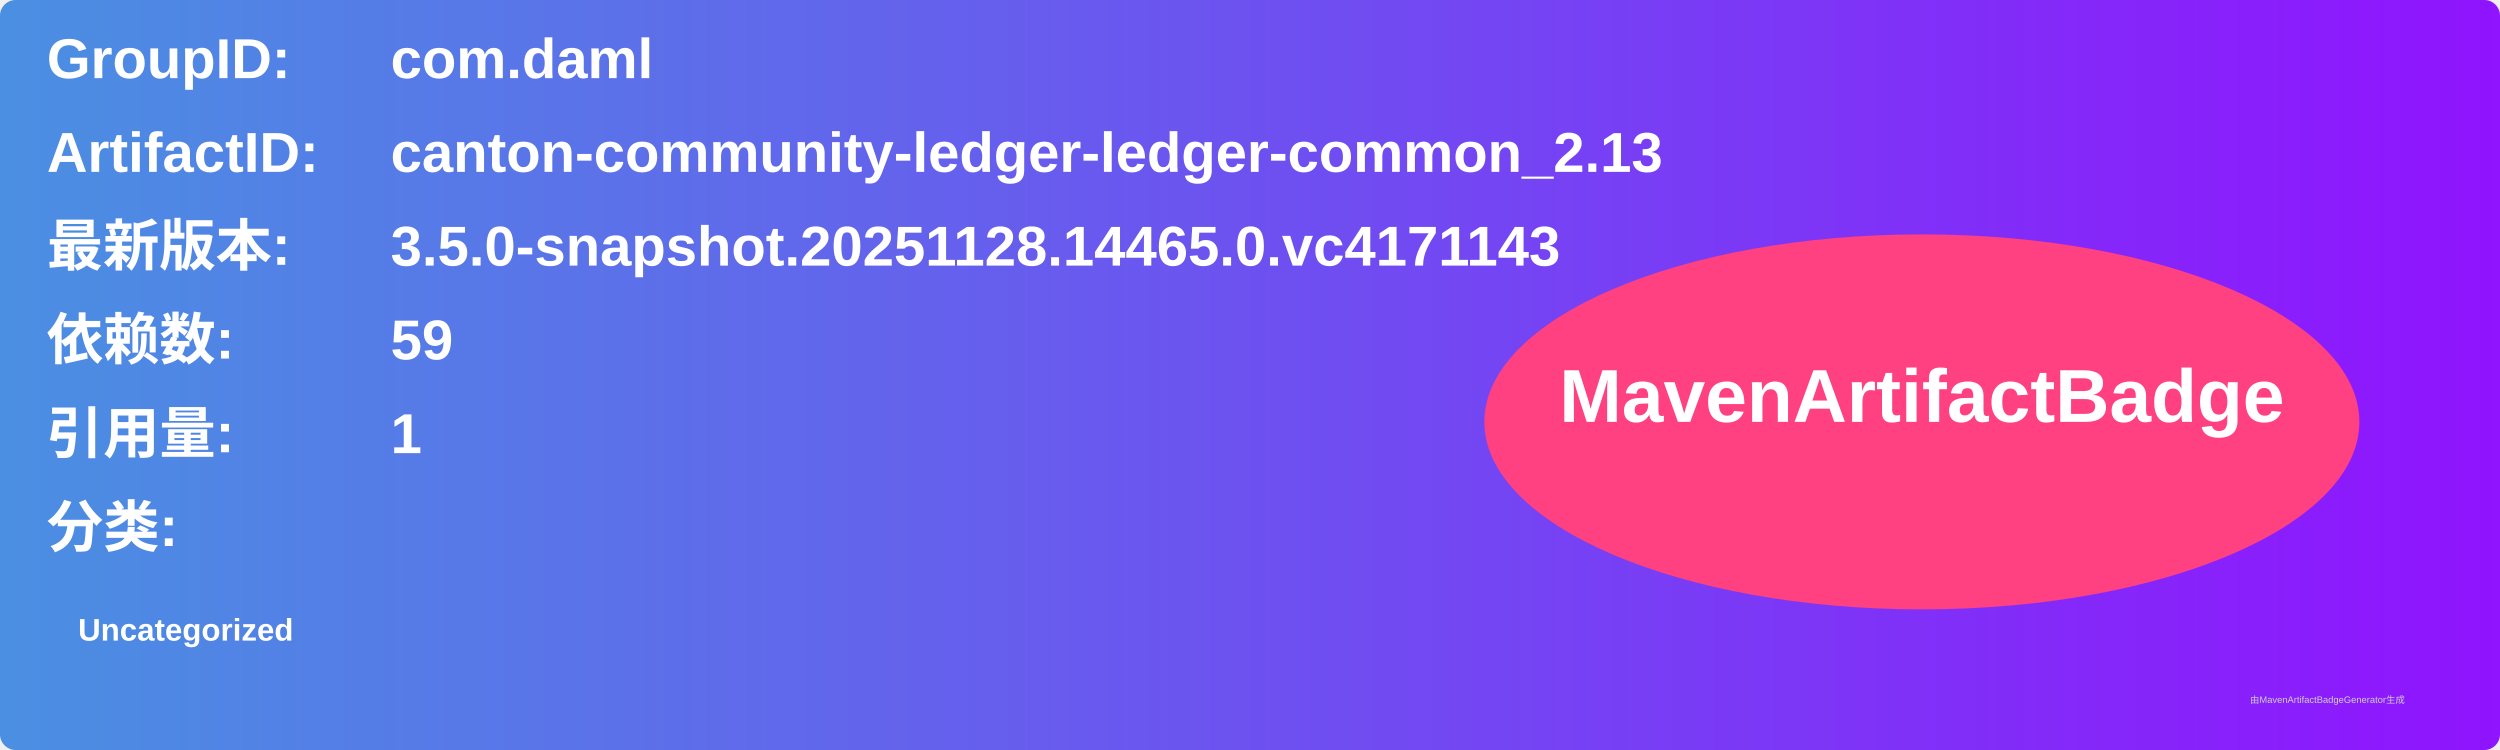
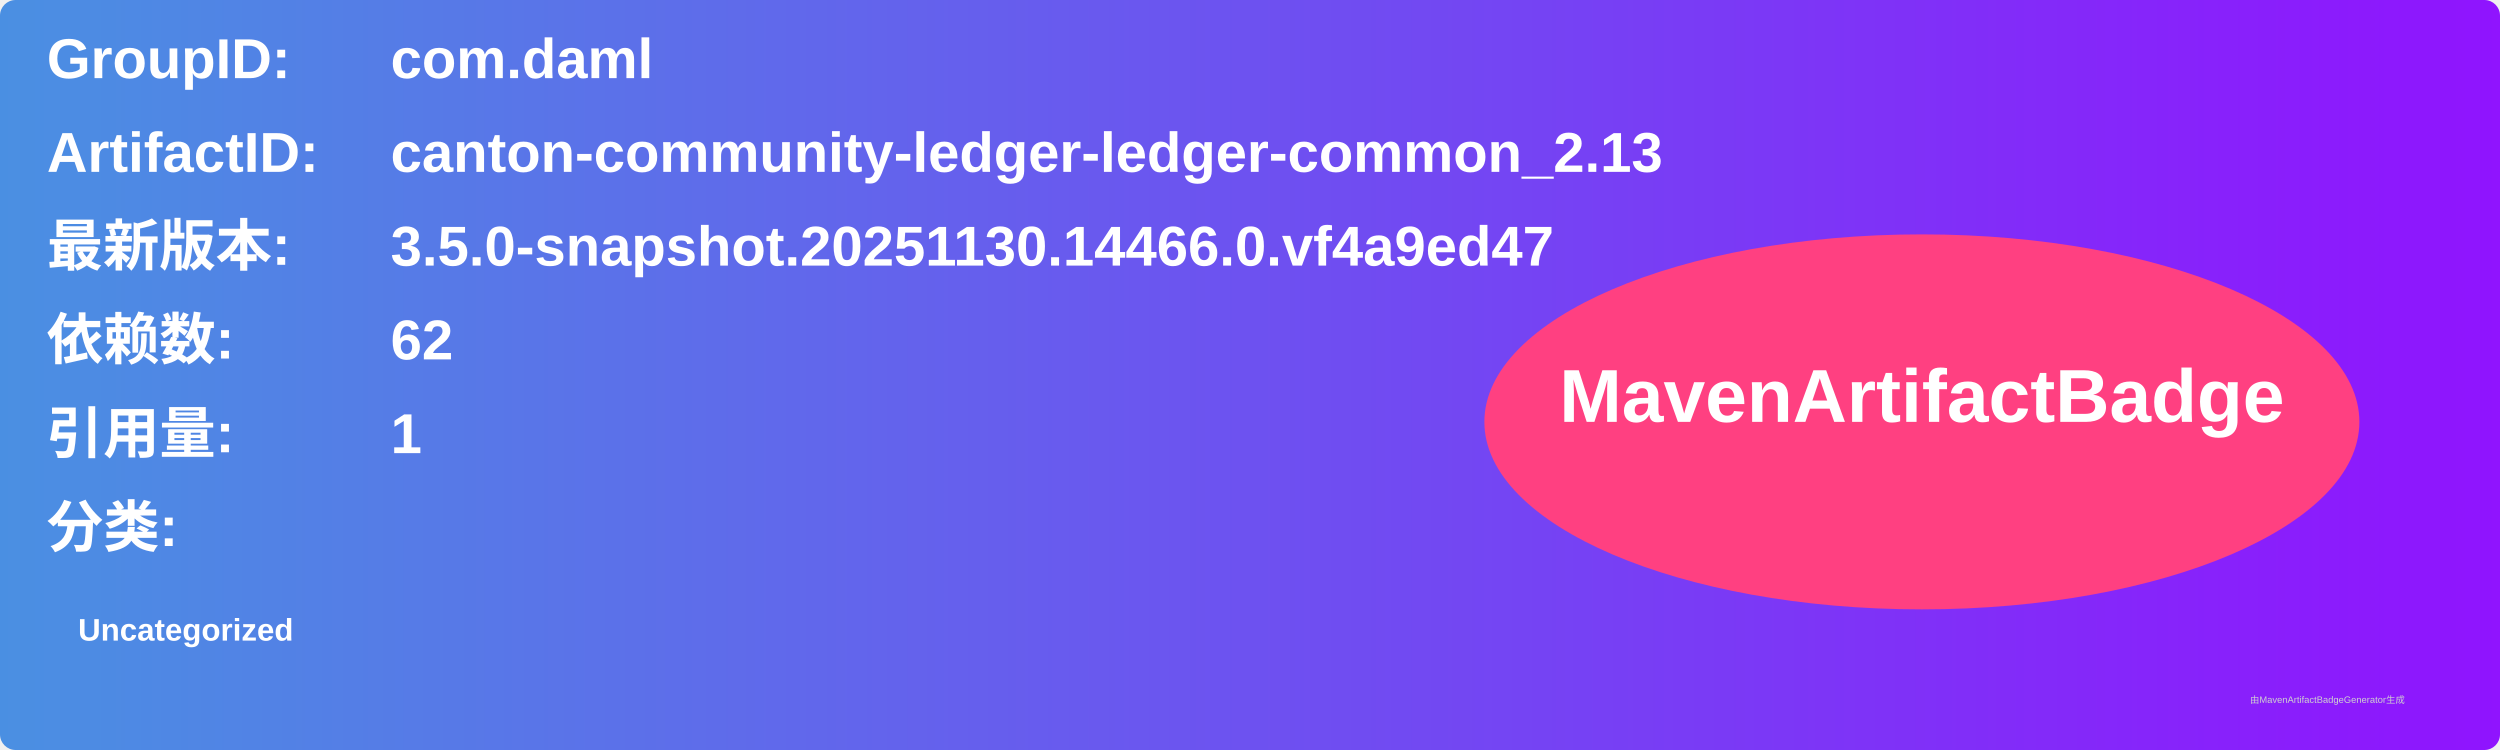
<svg xmlns="http://www.w3.org/2000/svg" width="800" height="240" viewBox="0 0 800 240">
  <linearGradient id="grad" x1="0%" y1="0%" x2="100%" y2="0%">
    <stop offset="0%" stop-color="#4a90e2" />
    <stop offset="100%" stop-color="#9013fe" />
  </linearGradient>
  <rect width="100%" height="100%" rx="5" ry="5" fill="url(#grad)" />
  <g transform="translate(15, 15)">
    <text x="0" y="10" font-family="Arial" font-size="18" fill="white" font-weight="bold" width="260">GroupID:</text>
    <text x="110" y="10" font-family="Arial" font-size="18" fill="white" font-weight="bold" width="460">com.daml</text>
    <text x="0" y="40" font-family="Arial" font-size="18" fill="white" font-weight="bold" width="260">ArtifactID:</text>
    <text x="110" y="40" font-family="Arial" font-size="18" fill="white" font-weight="bold" width="460">canton-community-ledger-ledger-common_2.13</text>
    <text x="0" y="70" font-family="Arial" font-size="18" fill="white" font-weight="bold">最新版本:</text>
    <text x="110" y="70" font-family="Arial" font-size="18" fill="white" font-weight="bold">
-       <tspan font-weight="bold">3.5.0-snapshot.20251128.14465.0.vc4171143</tspan>
+       <tspan font-weight="bold">3.5.0-snapshot.20251130.14466.0.vf4a9ed47</tspan>
    </text>
    <text x="0" y="100" font-family="Arial" font-size="18" fill="white" font-weight="bold">依赖数: </text>
    <text x="110" y="100" font-family="Arial" font-size="18" fill="white">
-       <tspan font-weight="bold">59</tspan>
+       <tspan font-weight="bold">62</tspan>
    </text>
    <text x="0" y="130" font-family="Arial" font-size="18" fill="white" font-weight="bold">引用量: </text>
    <text x="110" y="130" font-family="Arial" font-size="18" fill="white">
      <tspan font-weight="bold">1</tspan>
    </text>
    <text x="0" y="160" font-family="Arial" font-size="18" fill="white" font-weight="bold">分类:</text>
    <text x="10" y="190" font-family="Arial" font-size="10" fill="white">
      <tspan font-weight="bold">Uncategorized</tspan>
    </text>
    <ellipse cx="600" cy="120" rx="140" ry="60" fill="#ff4081" />
    <text x="600" y="120" text-anchor="middle" font-family="Arial" font-size="24" fill="white" font-weight="bold">MavenArtifactBadge</text>
  </g>
  <text x="720" y="225" font-family="Arial" font-size="3" fill="#d0d0d0">由MavenArtifactBadgeGenerator生成</text>
</svg>
